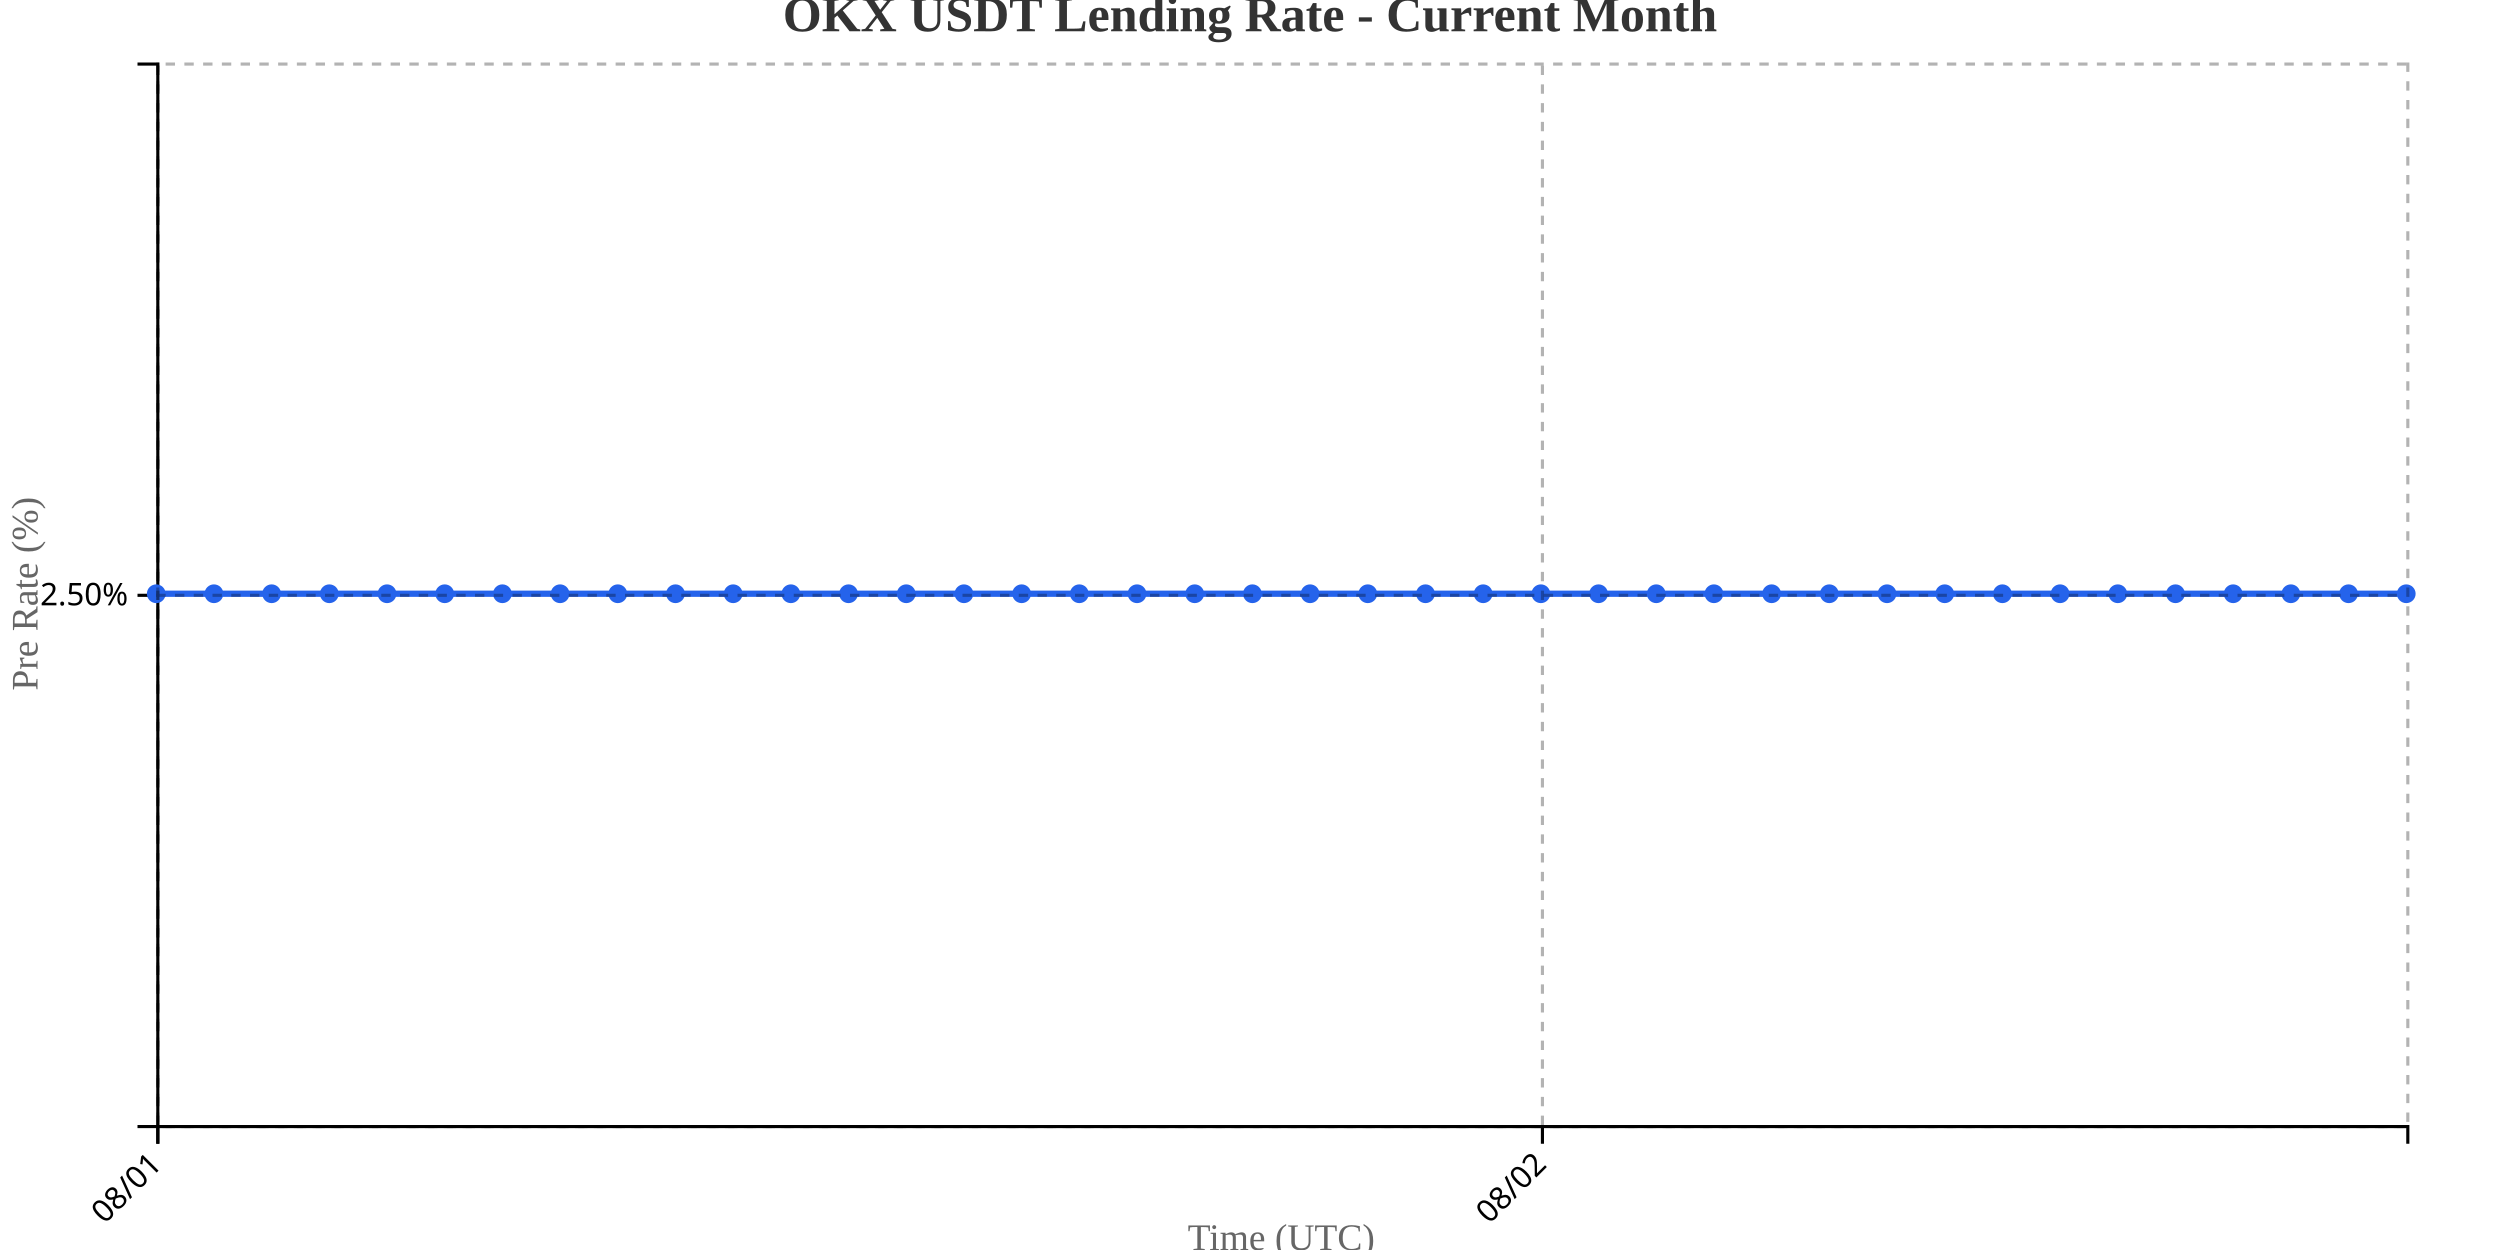
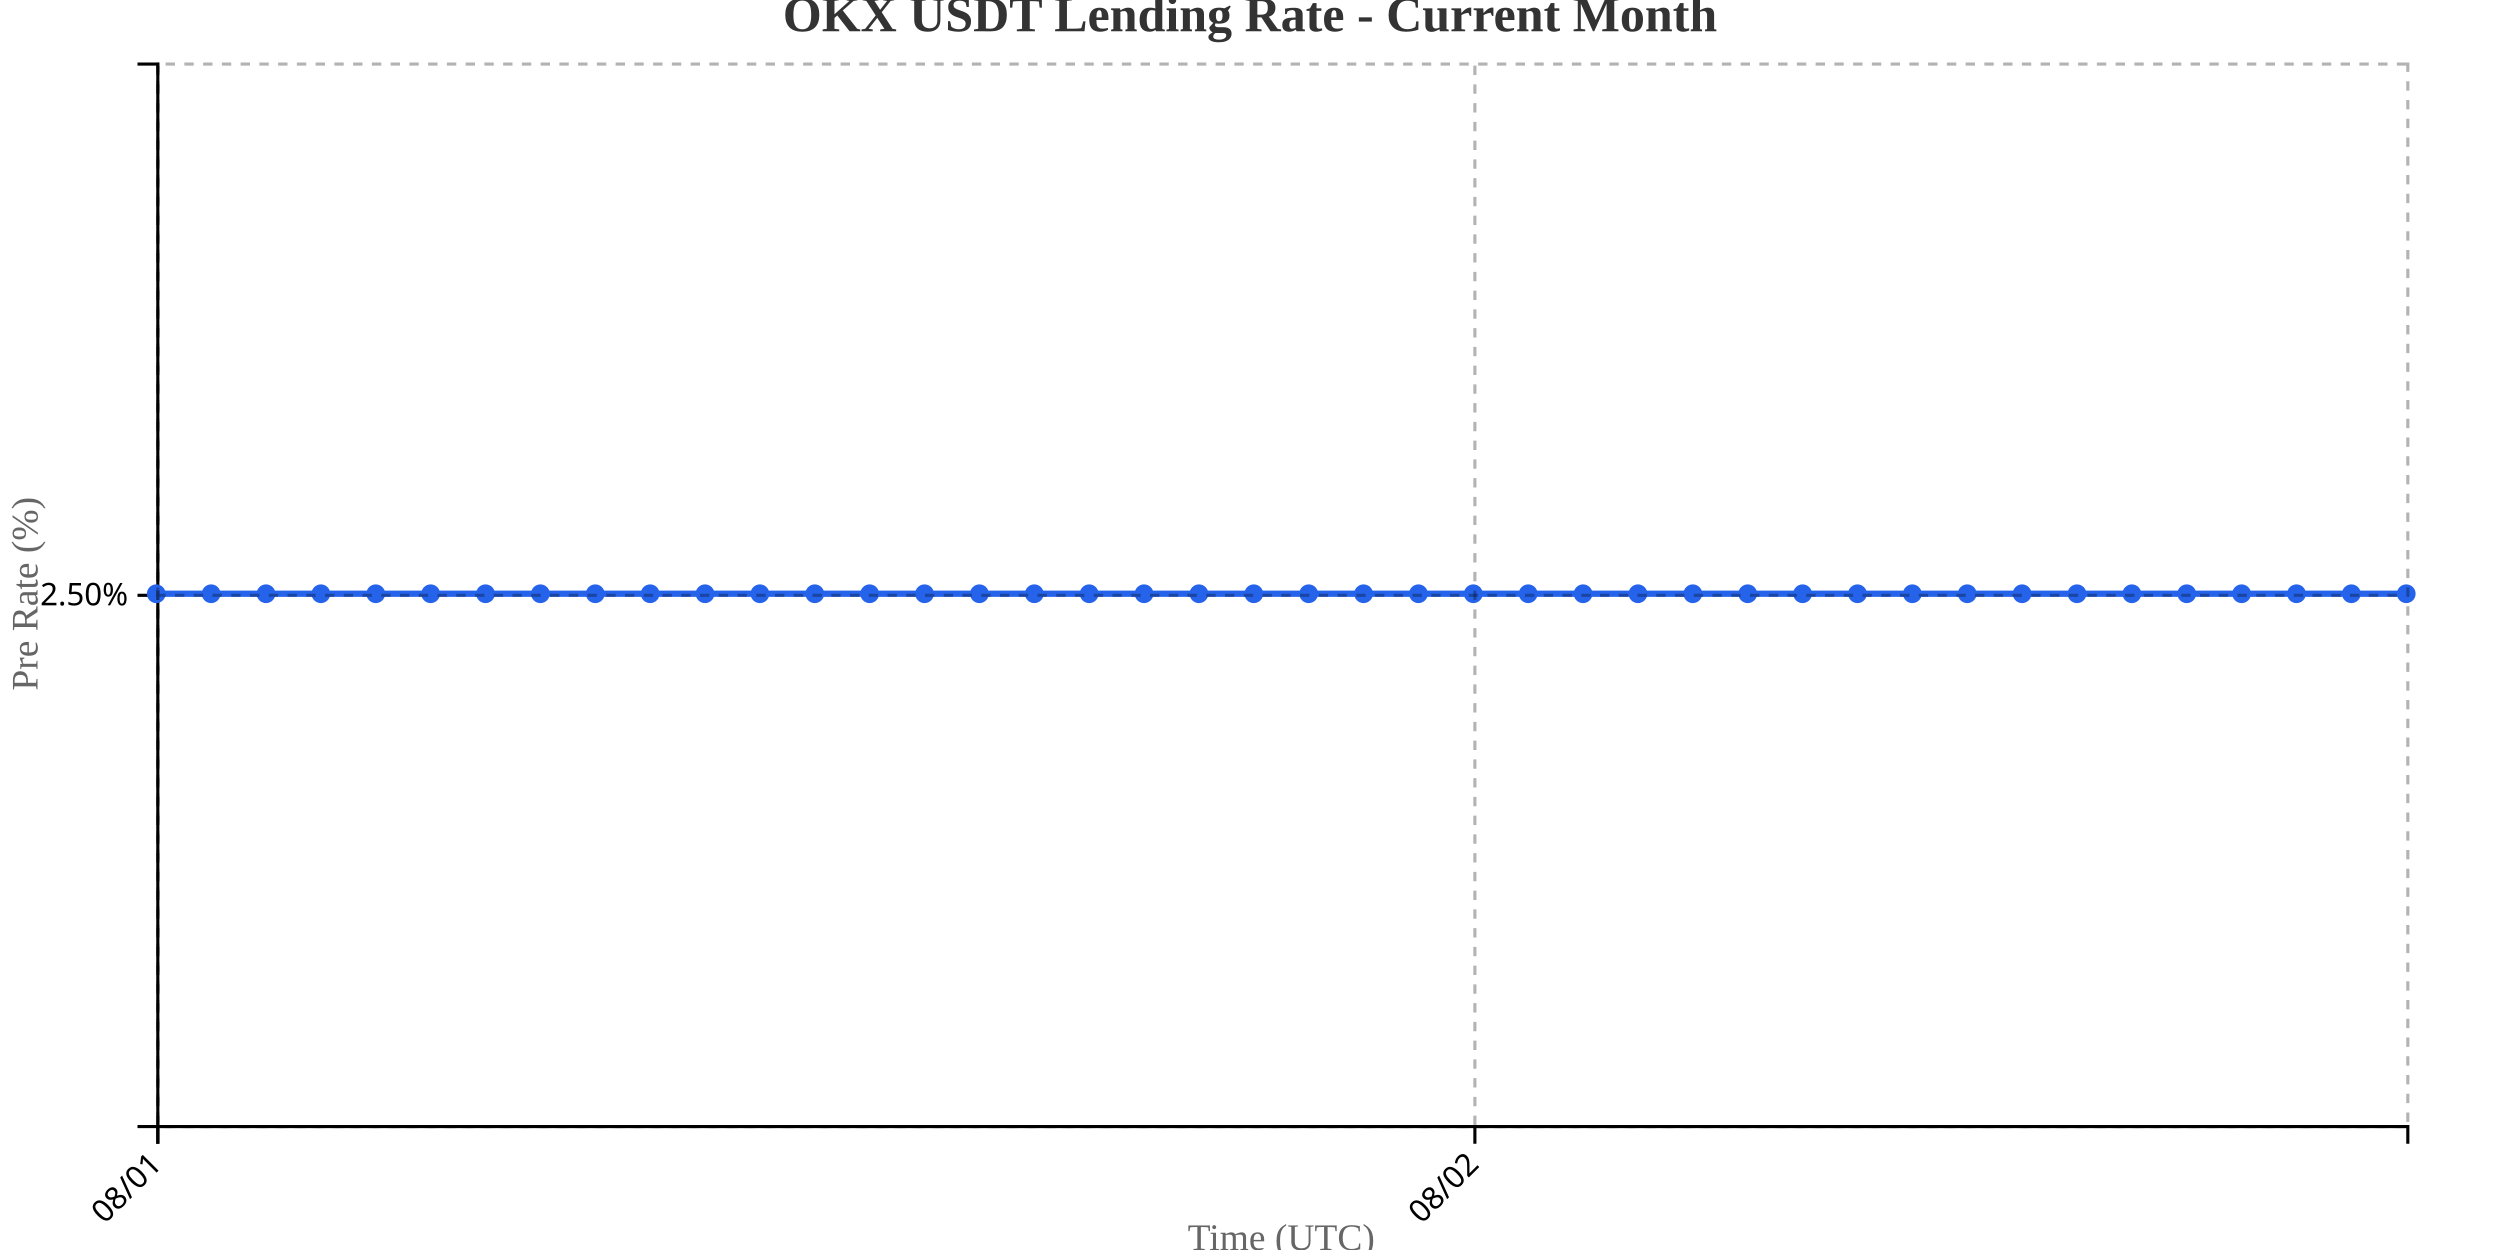
<svg xmlns="http://www.w3.org/2000/svg" width="800" height="400">
  <g transform="translate(50,20)">
    <g transform="translate(0,340)" fill="none" font-size="10" font-family="sans-serif" text-anchor="middle">
      <path class="domain" stroke="currentColor" d="M0.5,6V0.5H720.5V6" />
      <g class="tick" opacity="1" transform="translate(0.5,0)">
        <line stroke="currentColor" y2="6" />
        <text fill="currentColor" y="9" dy=".15em" style="text-anchor: end;" dx="-.8em" transform="rotate(-45)">08/01</text>
      </g>
-       <g class="tick" opacity="1" transform="translate(443.5769,0)">
+       <g class="tick" opacity="1" transform="translate(421.9634,0)">
        <line stroke="currentColor" y2="6" />
        <text fill="currentColor" y="9" dy=".15em" style="text-anchor: end;" dx="-.8em" transform="rotate(-45)">08/02</text>
      </g>
    </g>
    <g fill="none" font-size="10" font-family="sans-serif" text-anchor="end">
      <path class="domain" stroke="currentColor" d="M-6,340.5H0.5V0.5H-6" />
      <g class="tick" opacity="1" transform="translate(0,170.5)">
        <line stroke="currentColor" x2="-6" />
        <text fill="currentColor" x="-9" dy="0.32em">2.50%</text>
      </g>
    </g>
    <text transform="rotate(-90)" y="-50" x="-170" dy="1em" style="text-anchor: middle; font-size: 12px; fill: #666;">Pre Rate (%)</text>
    <text transform="translate(360, 380)" style="text-anchor: middle; font-size: 12px; fill: #666;">Time (UTC)</text>
-     <path fill="none" stroke="#2563eb" stroke-width="2" d="M0,170C6.154,170,12.308,170,18.462,170C24.615,170,30.769,170,36.923,170C43.077,170,49.231,170,55.385,170C61.538,170,67.692,170,73.846,170C80,170,86.154,170,92.308,170C98.462,170,104.615,170,110.769,170C116.923,170,123.077,170,129.231,170C135.385,170,141.538,170,147.692,170C153.846,170,160,170,166.154,170C172.308,170,178.462,170,184.615,170C190.769,170,196.923,170,203.077,170C209.231,170,215.385,170,221.538,170C227.692,170,233.846,170,240,170C246.154,170,252.308,170,258.462,170C264.615,170,270.769,170,276.923,170C283.077,170,289.231,170,295.385,170C301.538,170,307.692,170,313.846,170C320,170,326.154,170,332.308,170C338.462,170,344.615,170,350.769,170C356.923,170,363.077,170,369.231,170C375.385,170,381.538,170,387.692,170C393.846,170,400,170,406.154,170C412.308,170,418.462,170,424.615,170C430.769,170,436.923,170,443.077,170C449.231,170,455.385,170,461.538,170C467.692,170,473.846,170,480,170C486.154,170,492.308,170,498.462,170C504.615,170,510.769,170,516.923,170C523.077,170,529.231,170,535.385,170C541.538,170,547.692,170,553.846,170C560,170,566.154,170,572.308,170C578.462,170,584.615,170,590.769,170C596.923,170,603.077,170,609.231,170C615.385,170,621.538,170,627.692,170C633.846,170,640,170,646.154,170C652.308,170,658.462,170,664.615,170C670.769,170,676.923,170,683.077,170C689.231,170,695.385,170,701.538,170C707.692,170,713.846,170,720,170" />
+     <path fill="none" stroke="#2563eb" stroke-width="2" d="M0,170C5.854,170,11.707,170,17.561,170C23.415,170,29.268,170,35.122,170C40.976,170,46.829,170,52.683,170C58.537,170,64.39,170,70.244,170C76.098,170,81.951,170,87.805,170C93.659,170,99.512,170,105.366,170C111.22,170,117.073,170,122.927,170C128.78,170,134.634,170,140.488,170C146.341,170,152.195,170,158.049,170C163.902,170,169.756,170,175.61,170C181.463,170,187.317,170,193.171,170C199.024,170,204.878,170,210.732,170C216.585,170,222.439,170,228.293,170C234.146,170,240,170,245.854,170C251.707,170,257.561,170,263.415,170C269.268,170,275.122,170,280.976,170C286.829,170,292.683,170,298.537,170C304.39,170,310.244,170,316.098,170C321.951,170,327.805,170,333.659,170C339.512,170,345.366,170,351.22,170C357.073,170,362.927,170,368.78,170C374.634,170,380.488,170,386.341,170C392.195,170,398.049,170,403.902,170C409.756,170,415.61,170,421.463,170C427.317,170,433.171,170,439.024,170C444.878,170,450.732,170,456.585,170C462.439,170,468.293,170,474.146,170C480,170,485.854,170,491.707,170C497.561,170,503.415,170,509.268,170C515.122,170,520.976,170,526.829,170C532.683,170,538.537,170,544.39,170C550.244,170,556.098,170,561.951,170C567.805,170,573.659,170,579.512,170C585.366,170,591.22,170,597.073,170C602.927,170,608.78,170,614.634,170C620.488,170,626.341,170,632.195,170C638.049,170,643.902,170,649.756,170C655.61,170,661.463,170,667.317,170C673.171,170,679.024,170,684.878,170C690.732,170,696.585,170,702.439,170C708.293,170,714.146,170,720,170" />
    <circle class="dot" cx="0" cy="170" r="3" fill="#2563eb" />
-     <circle class="dot" cx="18.462" cy="170" r="3" fill="#2563eb" />
-     <circle class="dot" cx="36.923" cy="170" r="3" fill="#2563eb" />
-     <circle class="dot" cx="55.385" cy="170" r="3" fill="#2563eb" />
-     <circle class="dot" cx="73.846" cy="170" r="3" fill="#2563eb" />
-     <circle class="dot" cx="92.308" cy="170" r="3" fill="#2563eb" />
-     <circle class="dot" cx="110.769" cy="170" r="3" fill="#2563eb" />
-     <circle class="dot" cx="129.231" cy="170" r="3" fill="#2563eb" />
-     <circle class="dot" cx="147.692" cy="170" r="3" fill="#2563eb" />
-     <circle class="dot" cx="166.154" cy="170" r="3" fill="#2563eb" />
-     <circle class="dot" cx="184.615" cy="170" r="3" fill="#2563eb" />
-     <circle class="dot" cx="203.077" cy="170" r="3" fill="#2563eb" />
-     <circle class="dot" cx="221.538" cy="170" r="3" fill="#2563eb" />
-     <circle class="dot" cx="240" cy="170" r="3" fill="#2563eb" />
-     <circle class="dot" cx="258.462" cy="170" r="3" fill="#2563eb" />
-     <circle class="dot" cx="276.923" cy="170" r="3" fill="#2563eb" />
-     <circle class="dot" cx="295.385" cy="170" r="3" fill="#2563eb" />
-     <circle class="dot" cx="313.846" cy="170" r="3" fill="#2563eb" />
-     <circle class="dot" cx="332.308" cy="170" r="3" fill="#2563eb" />
-     <circle class="dot" cx="350.769" cy="170" r="3" fill="#2563eb" />
-     <circle class="dot" cx="369.231" cy="170" r="3" fill="#2563eb" />
-     <circle class="dot" cx="387.692" cy="170" r="3" fill="#2563eb" />
-     <circle class="dot" cx="406.154" cy="170" r="3" fill="#2563eb" />
-     <circle class="dot" cx="424.615" cy="170" r="3" fill="#2563eb" />
-     <circle class="dot" cx="443.077" cy="170" r="3" fill="#2563eb" />
-     <circle class="dot" cx="461.538" cy="170" r="3" fill="#2563eb" />
-     <circle class="dot" cx="480" cy="170" r="3" fill="#2563eb" />
-     <circle class="dot" cx="498.462" cy="170" r="3" fill="#2563eb" />
-     <circle class="dot" cx="516.923" cy="170" r="3" fill="#2563eb" />
-     <circle class="dot" cx="535.385" cy="170" r="3" fill="#2563eb" />
-     <circle class="dot" cx="553.846" cy="170" r="3" fill="#2563eb" />
-     <circle class="dot" cx="572.308" cy="170" r="3" fill="#2563eb" />
-     <circle class="dot" cx="590.769" cy="170" r="3" fill="#2563eb" />
-     <circle class="dot" cx="609.231" cy="170" r="3" fill="#2563eb" />
-     <circle class="dot" cx="627.692" cy="170" r="3" fill="#2563eb" />
-     <circle class="dot" cx="646.154" cy="170" r="3" fill="#2563eb" />
-     <circle class="dot" cx="664.615" cy="170" r="3" fill="#2563eb" />
-     <circle class="dot" cx="683.077" cy="170" r="3" fill="#2563eb" />
-     <circle class="dot" cx="701.538" cy="170" r="3" fill="#2563eb" />
+     <circle class="dot" cx="17.561" cy="170" r="3" fill="#2563eb" />
+     <circle class="dot" cx="35.122" cy="170" r="3" fill="#2563eb" />
+     <circle class="dot" cx="52.683" cy="170" r="3" fill="#2563eb" />
+     <circle class="dot" cx="70.244" cy="170" r="3" fill="#2563eb" />
+     <circle class="dot" cx="87.805" cy="170" r="3" fill="#2563eb" />
+     <circle class="dot" cx="105.366" cy="170" r="3" fill="#2563eb" />
+     <circle class="dot" cx="122.927" cy="170" r="3" fill="#2563eb" />
+     <circle class="dot" cx="140.488" cy="170" r="3" fill="#2563eb" />
+     <circle class="dot" cx="158.049" cy="170" r="3" fill="#2563eb" />
+     <circle class="dot" cx="175.61" cy="170" r="3" fill="#2563eb" />
+     <circle class="dot" cx="193.171" cy="170" r="3" fill="#2563eb" />
+     <circle class="dot" cx="210.732" cy="170" r="3" fill="#2563eb" />
+     <circle class="dot" cx="228.293" cy="170" r="3" fill="#2563eb" />
+     <circle class="dot" cx="245.854" cy="170" r="3" fill="#2563eb" />
+     <circle class="dot" cx="263.415" cy="170" r="3" fill="#2563eb" />
+     <circle class="dot" cx="280.976" cy="170" r="3" fill="#2563eb" />
+     <circle class="dot" cx="298.537" cy="170" r="3" fill="#2563eb" />
+     <circle class="dot" cx="316.098" cy="170" r="3" fill="#2563eb" />
+     <circle class="dot" cx="333.659" cy="170" r="3" fill="#2563eb" />
+     <circle class="dot" cx="351.22" cy="170" r="3" fill="#2563eb" />
+     <circle class="dot" cx="368.78" cy="170" r="3" fill="#2563eb" />
+     <circle class="dot" cx="386.341" cy="170" r="3" fill="#2563eb" />
+     <circle class="dot" cx="403.902" cy="170" r="3" fill="#2563eb" />
+     <circle class="dot" cx="421.463" cy="170" r="3" fill="#2563eb" />
+     <circle class="dot" cx="439.024" cy="170" r="3" fill="#2563eb" />
+     <circle class="dot" cx="456.585" cy="170" r="3" fill="#2563eb" />
+     <circle class="dot" cx="474.146" cy="170" r="3" fill="#2563eb" />
+     <circle class="dot" cx="491.707" cy="170" r="3" fill="#2563eb" />
+     <circle class="dot" cx="509.268" cy="170" r="3" fill="#2563eb" />
+     <circle class="dot" cx="526.829" cy="170" r="3" fill="#2563eb" />
+     <circle class="dot" cx="544.39" cy="170" r="3" fill="#2563eb" />
+     <circle class="dot" cx="561.951" cy="170" r="3" fill="#2563eb" />
+     <circle class="dot" cx="579.512" cy="170" r="3" fill="#2563eb" />
+     <circle class="dot" cx="597.073" cy="170" r="3" fill="#2563eb" />
+     <circle class="dot" cx="614.634" cy="170" r="3" fill="#2563eb" />
+     <circle class="dot" cx="632.195" cy="170" r="3" fill="#2563eb" />
+     <circle class="dot" cx="649.756" cy="170" r="3" fill="#2563eb" />
+     <circle class="dot" cx="667.317" cy="170" r="3" fill="#2563eb" />
+     <circle class="dot" cx="684.878" cy="170" r="3" fill="#2563eb" />
+     <circle class="dot" cx="702.439" cy="170" r="3" fill="#2563eb" />
    <circle class="dot" cx="720" cy="170" r="3" fill="#2563eb" />
    <g class="grid" transform="translate(0,340)" fill="none" font-size="10" font-family="sans-serif" text-anchor="middle" style="stroke-dasharray: 3,3; opacity: 0.3;">
      <path class="domain" stroke="currentColor" d="M0.5,-340V0.5H720.5V-340" />
      <g class="tick" opacity="1" transform="translate(0.5,0)">
        <line stroke="currentColor" y2="-340" />
        <text fill="currentColor" y="3" dy="0.71em" />
      </g>
-       <g class="tick" opacity="1" transform="translate(443.5769,0)">
+       <g class="tick" opacity="1" transform="translate(421.9634,0)">
        <line stroke="currentColor" y2="-340" />
        <text fill="currentColor" y="3" dy="0.71em" />
      </g>
    </g>
    <g class="grid" fill="none" font-size="10" font-family="sans-serif" text-anchor="end" style="stroke-dasharray: 3,3; opacity: 0.3;">
      <path class="domain" stroke="currentColor" d="M720,340.5H0.5V0.5H720" />
      <g class="tick" opacity="1" transform="translate(0,170.5)">
        <line stroke="currentColor" x2="720" />
        <text fill="currentColor" x="-3" dy="0.32em" />
      </g>
    </g>
  </g>
  <text x="400" y="10" text-anchor="middle" style="font-size: 16px; font-weight: bold; fill: #333;">OKX USDT Lending Rate - Current Month</text>
</svg>
